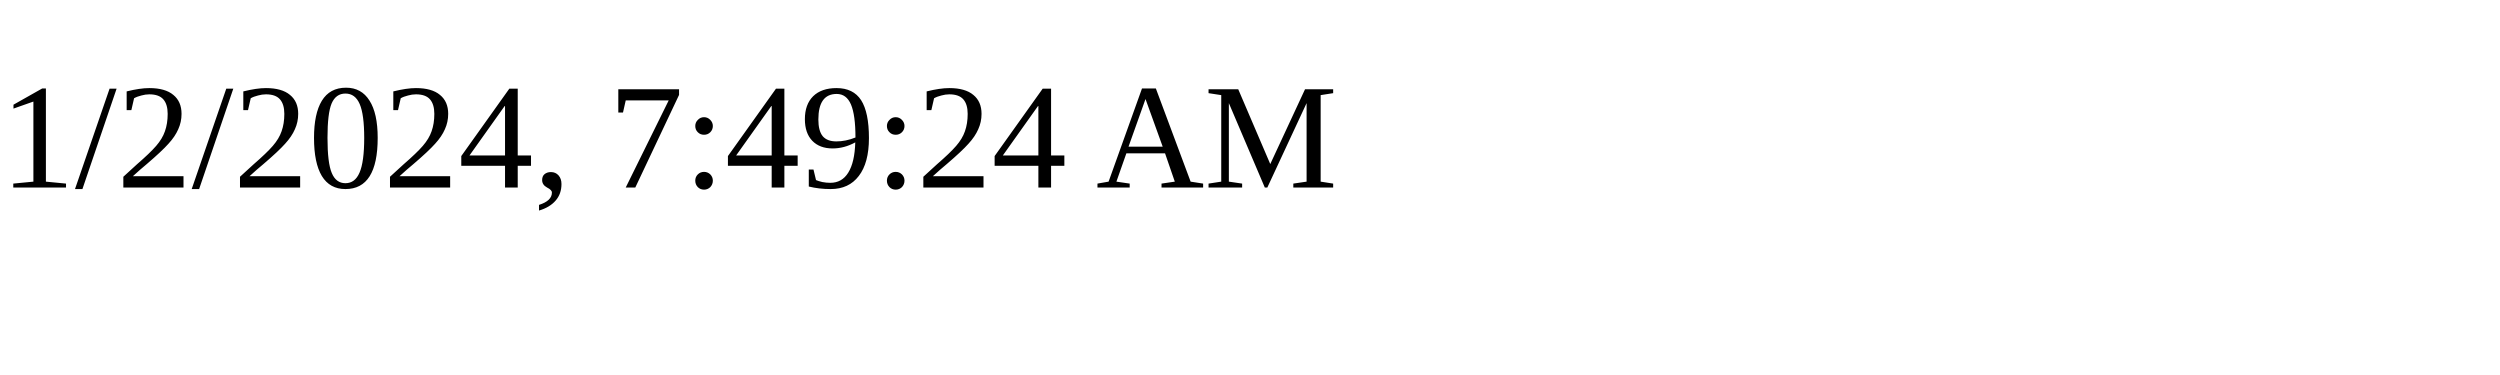
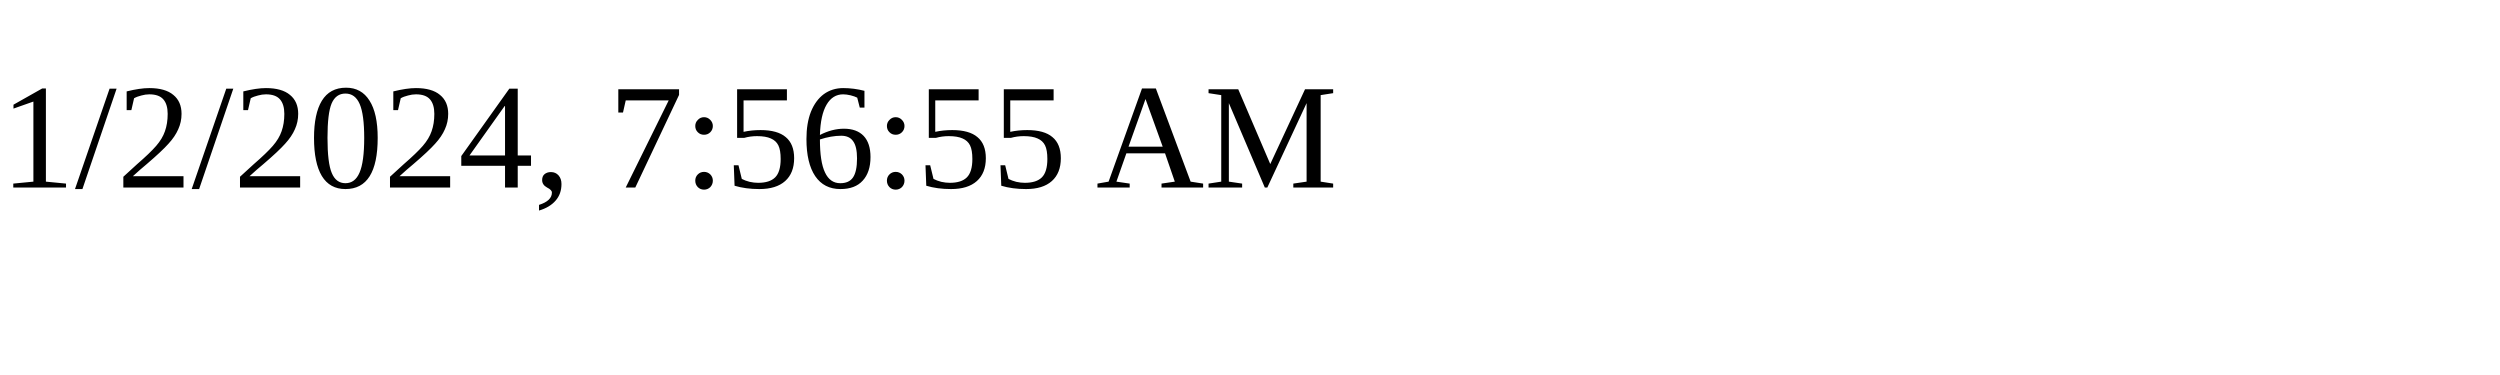
<svg xmlns="http://www.w3.org/2000/svg" height="30" width="200">
-   <text x="0" y="15">1/2/2024, 7:49:24 AM</text>
+   <text x="0" y="15">1/2/2024, 7:56:55 AM</text>
</svg>
